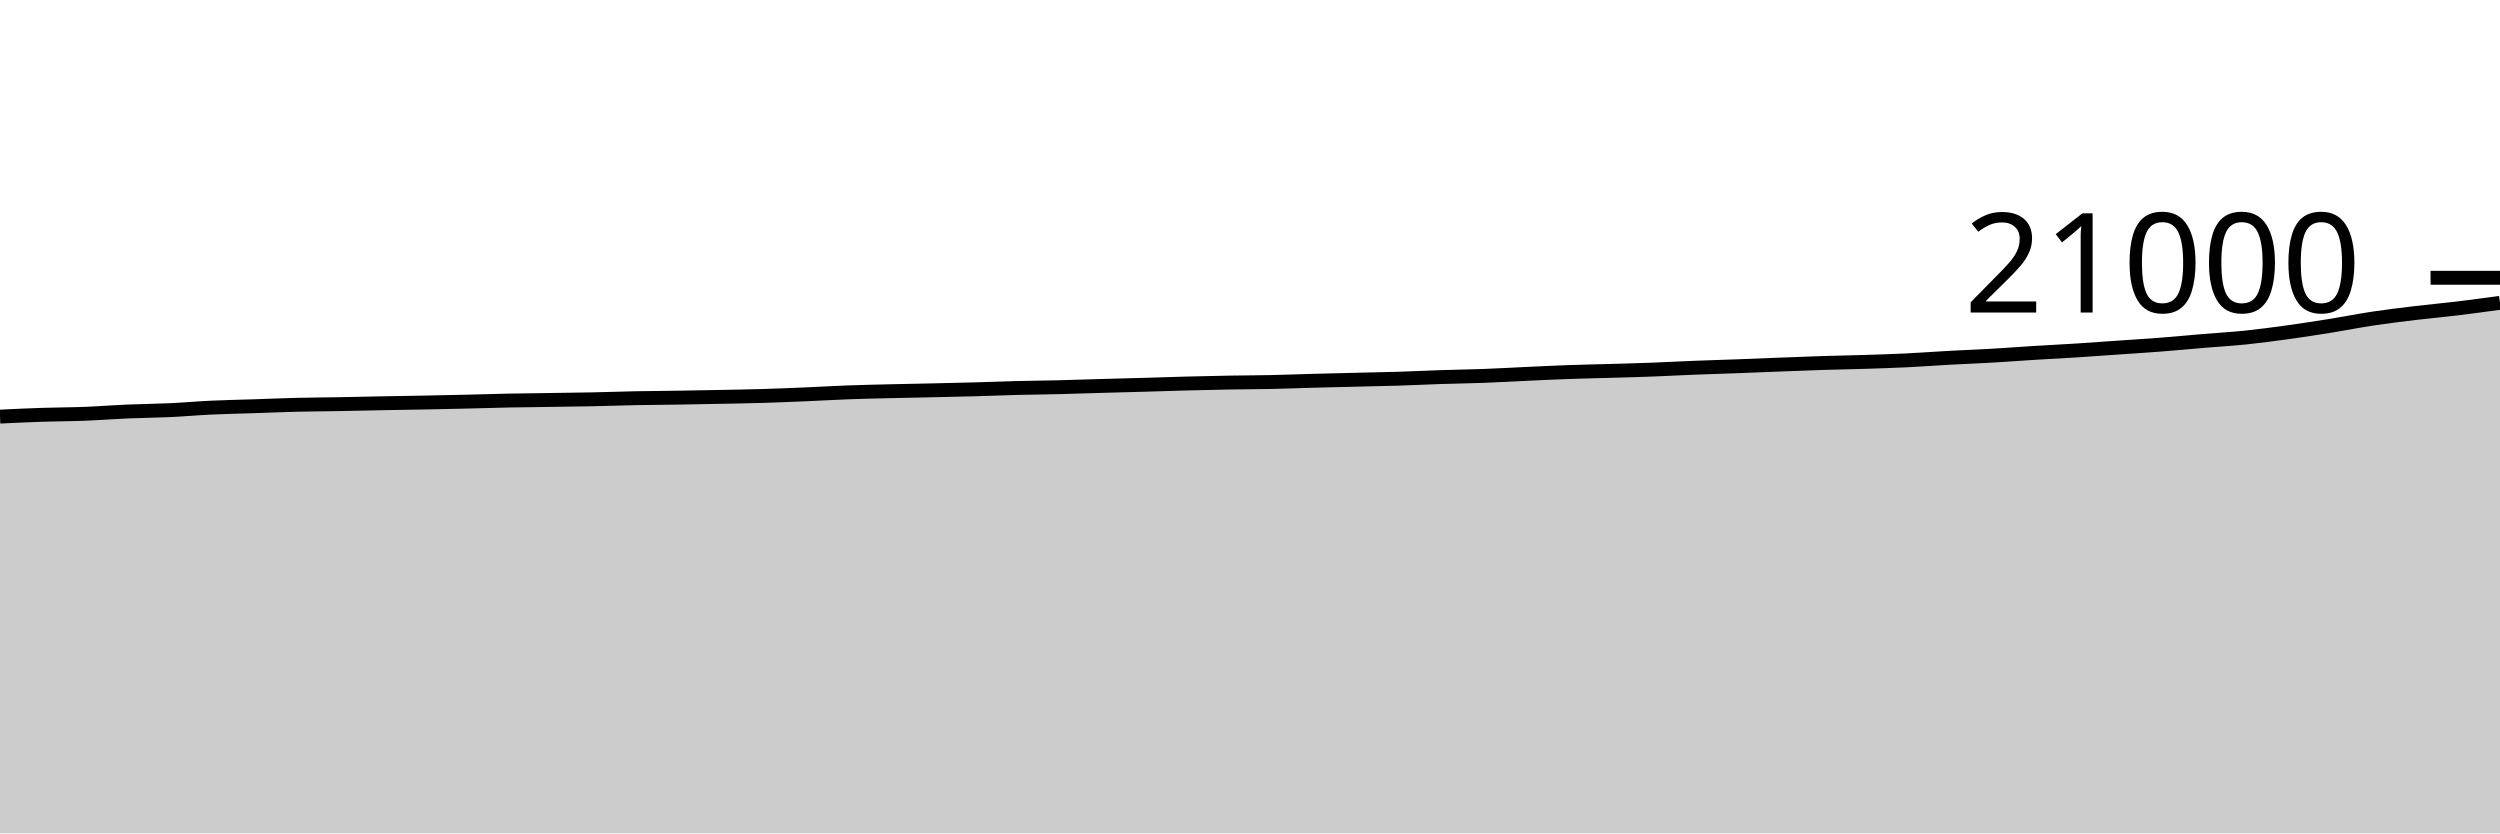
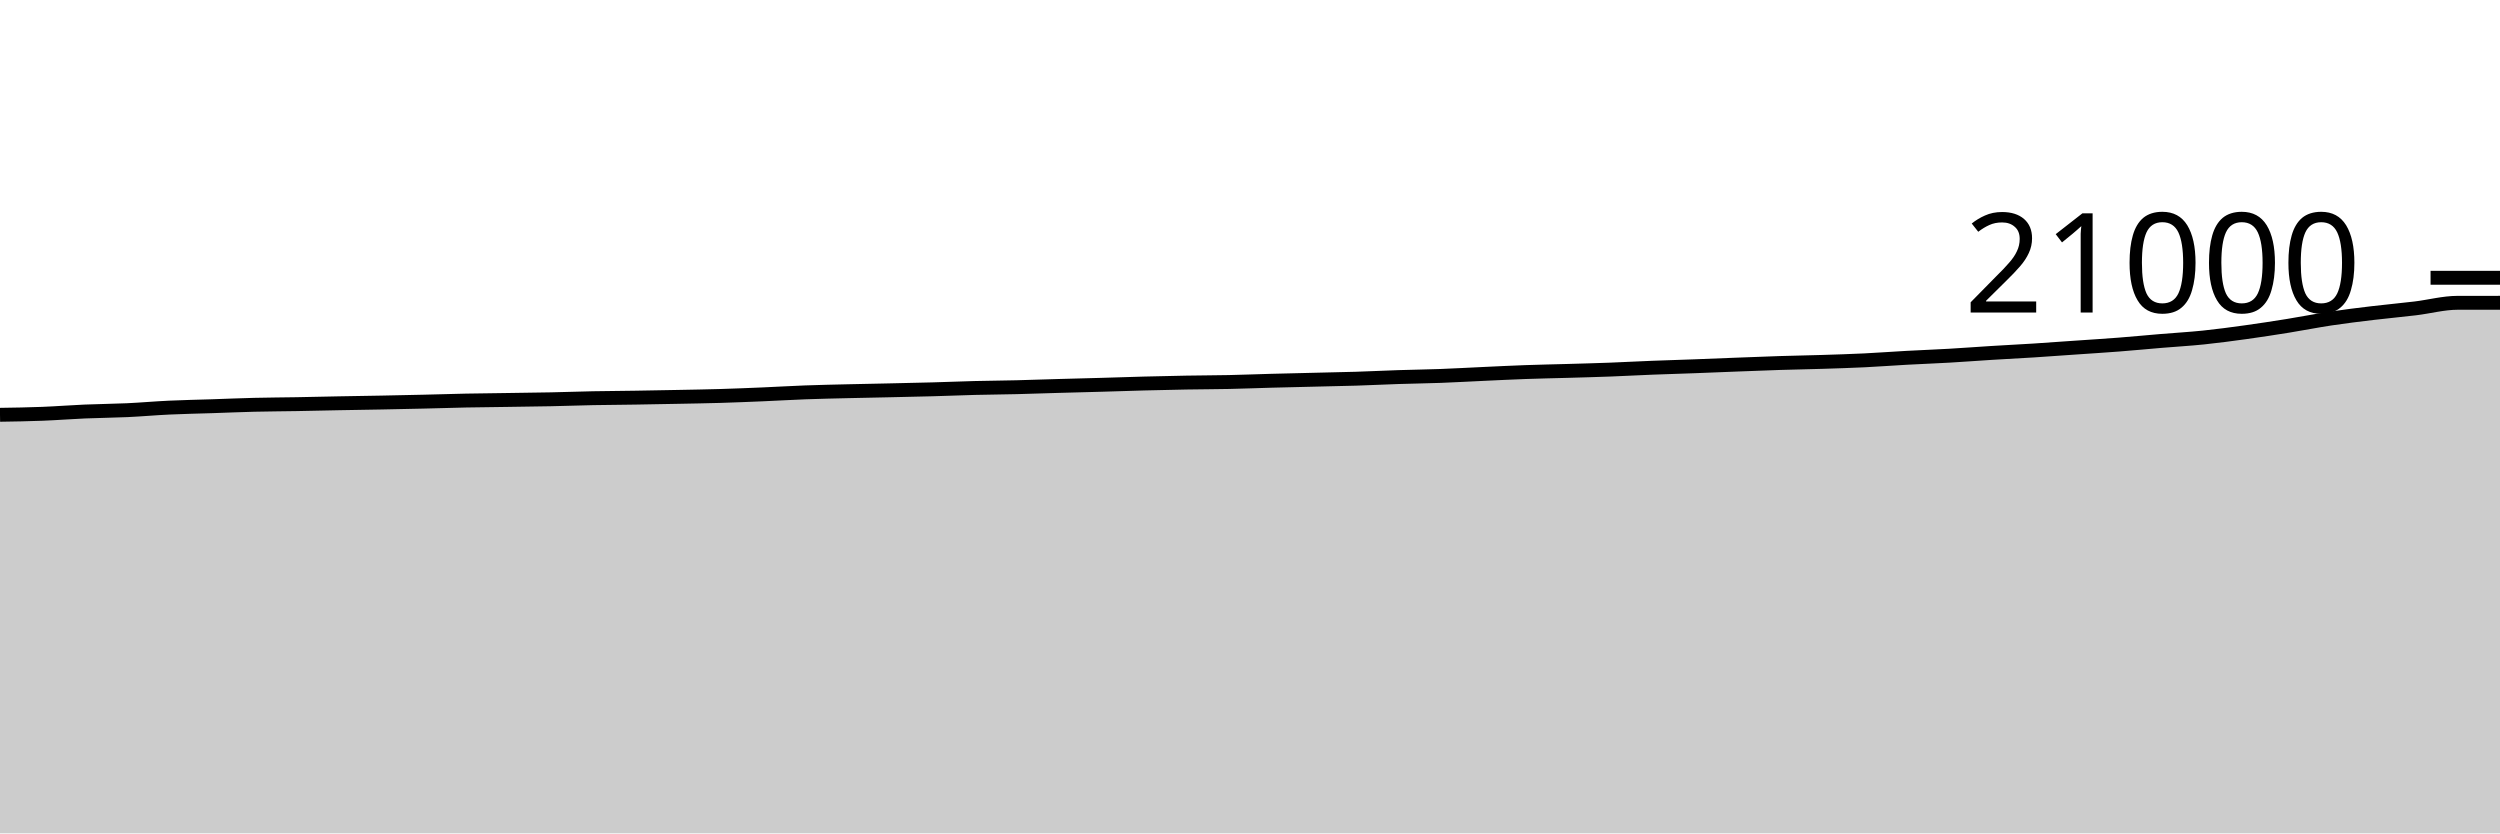
<svg xmlns="http://www.w3.org/2000/svg" viewBox="0 0 180 60">
  <g transform="translate(0,20)">
-     <path class="area" fill="rgba(0, 0, 0, 0.2)" d="M0,9.996C1.017,9.947,2.034,9.898,3.051,9.865C4.068,9.831,5.085,9.834,6.102,9.794C7.119,9.755,8.136,9.672,9.153,9.629C10.169,9.585,11.186,9.58,12.203,9.533C13.22,9.486,14.237,9.394,15.254,9.347C16.271,9.299,17.288,9.281,18.305,9.248C19.322,9.214,20.339,9.17,21.356,9.145C22.373,9.12,23.39,9.117,24.407,9.099C25.424,9.081,26.441,9.056,27.458,9.036C28.475,9.017,29.492,9.003,30.508,8.983C31.525,8.963,32.542,8.942,33.559,8.918C34.576,8.894,35.593,8.86,36.61,8.84C37.627,8.82,38.644,8.811,39.661,8.796C40.678,8.781,41.695,8.77,42.712,8.749C43.729,8.728,44.746,8.69,45.763,8.67C46.78,8.651,47.797,8.646,48.814,8.63C49.831,8.615,50.847,8.596,51.864,8.575C52.881,8.555,53.898,8.539,54.915,8.509C55.932,8.478,56.949,8.437,57.966,8.394C58.983,8.351,60,8.289,61.017,8.251C62.034,8.214,63.051,8.192,64.068,8.168C65.085,8.143,66.102,8.125,67.119,8.103C68.136,8.08,69.153,8.06,70.169,8.032C71.186,8.004,72.203,7.961,73.22,7.935C74.237,7.91,75.254,7.903,76.271,7.878C77.288,7.853,78.305,7.816,79.322,7.787C80.339,7.758,81.356,7.734,82.373,7.705C83.39,7.676,84.407,7.64,85.424,7.613C86.441,7.587,87.458,7.563,88.475,7.545C89.492,7.527,90.508,7.526,91.525,7.505C92.542,7.483,93.559,7.443,94.576,7.415C95.593,7.388,96.61,7.366,97.627,7.341C98.644,7.316,99.661,7.298,100.678,7.267C101.695,7.235,102.712,7.184,103.729,7.15C104.746,7.117,105.763,7.104,106.78,7.067C107.797,7.029,108.814,6.97,109.831,6.924C110.847,6.877,111.864,6.825,112.881,6.789C113.898,6.752,114.915,6.734,115.932,6.705C116.949,6.675,117.966,6.65,118.983,6.611C120,6.573,121.017,6.517,122.034,6.476C123.051,6.436,124.068,6.407,125.085,6.37C126.102,6.332,127.119,6.288,128.136,6.25C129.153,6.211,130.169,6.169,131.186,6.137C132.203,6.105,133.22,6.089,134.237,6.057C135.254,6.025,136.271,5.994,137.288,5.945C138.305,5.896,139.322,5.817,140.339,5.762C141.356,5.706,142.373,5.67,143.39,5.611C144.407,5.553,145.424,5.474,146.441,5.411C147.458,5.349,148.475,5.299,149.492,5.234C150.508,5.17,151.525,5.093,152.542,5.023C153.559,4.952,154.576,4.89,155.593,4.811C156.61,4.732,157.627,4.634,158.644,4.549C159.661,4.463,160.678,4.406,161.695,4.301C162.712,4.196,163.729,4.059,164.746,3.918C165.763,3.777,166.78,3.621,167.797,3.457C168.814,3.294,169.831,3.09,170.847,2.937C171.864,2.784,172.881,2.661,173.898,2.539C174.915,2.417,175.932,2.327,176.949,2.204C177.966,2.081,178.983,1.941,180,1.802L180,40C178.983,40,177.966,40,176.949,40C175.932,40,174.915,40,173.898,40C172.881,40,171.864,40,170.847,40C169.831,40,168.814,40,167.797,40C166.78,40,165.763,40,164.746,40C163.729,40,162.712,40,161.695,40C160.678,40,159.661,40,158.644,40C157.627,40,156.61,40,155.593,40C154.576,40,153.559,40,152.542,40C151.525,40,150.508,40,149.492,40C148.475,40,147.458,40,146.441,40C145.424,40,144.407,40,143.39,40C142.373,40,141.356,40,140.339,40C139.322,40,138.305,40,137.288,40C136.271,40,135.254,40,134.237,40C133.22,40,132.203,40,131.186,40C130.169,40,129.153,40,128.136,40C127.119,40,126.102,40,125.085,40C124.068,40,123.051,40,122.034,40C121.017,40,120,40,118.983,40C117.966,40,116.949,40,115.932,40C114.915,40,113.898,40,112.881,40C111.864,40,110.847,40,109.831,40C108.814,40,107.797,40,106.78,40C105.763,40,104.746,40,103.729,40C102.712,40,101.695,40,100.678,40C99.661,40,98.644,40,97.627,40C96.61,40,95.593,40,94.576,40C93.559,40,92.542,40,91.525,40C90.508,40,89.492,40,88.475,40C87.458,40,86.441,40,85.424,40C84.407,40,83.39,40,82.373,40C81.356,40,80.339,40,79.322,40C78.305,40,77.288,40,76.271,40C75.254,40,74.237,40,73.22,40C72.203,40,71.186,40,70.169,40C69.153,40,68.136,40,67.119,40C66.102,40,65.085,40,64.068,40C63.051,40,62.034,40,61.017,40C60,40,58.983,40,57.966,40C56.949,40,55.932,40,54.915,40C53.898,40,52.881,40,51.864,40C50.847,40,49.831,40,48.814,40C47.797,40,46.78,40,45.763,40C44.746,40,43.729,40,42.712,40C41.695,40,40.678,40,39.661,40C38.644,40,37.627,40,36.61,40C35.593,40,34.576,40,33.559,40C32.542,40,31.525,40,30.508,40C29.492,40,28.475,40,27.458,40C26.441,40,25.424,40,24.407,40C23.39,40,22.373,40,21.356,40C20.339,40,19.322,40,18.305,40C17.288,40,16.271,40,15.254,40C14.237,40,13.22,40,12.203,40C11.186,40,10.169,40,9.153,40C8.136,40,7.119,40,6.102,40C5.085,40,4.068,40,3.051,40C2.034,40,1.017,40,0,40Z" />
-     <path class="line" stroke="black" fill="none" d="M0,9.996C1.017,9.947,2.034,9.898,3.051,9.865C4.068,9.831,5.085,9.834,6.102,9.794C7.119,9.755,8.136,9.672,9.153,9.629C10.169,9.585,11.186,9.58,12.203,9.533C13.22,9.486,14.237,9.394,15.254,9.347C16.271,9.299,17.288,9.281,18.305,9.248C19.322,9.214,20.339,9.17,21.356,9.145C22.373,9.12,23.39,9.117,24.407,9.099C25.424,9.081,26.441,9.056,27.458,9.036C28.475,9.017,29.492,9.003,30.508,8.983C31.525,8.963,32.542,8.942,33.559,8.918C34.576,8.894,35.593,8.86,36.61,8.84C37.627,8.82,38.644,8.811,39.661,8.796C40.678,8.781,41.695,8.77,42.712,8.749C43.729,8.728,44.746,8.69,45.763,8.67C46.78,8.651,47.797,8.646,48.814,8.63C49.831,8.615,50.847,8.596,51.864,8.575C52.881,8.555,53.898,8.539,54.915,8.509C55.932,8.478,56.949,8.437,57.966,8.394C58.983,8.351,60,8.289,61.017,8.251C62.034,8.214,63.051,8.192,64.068,8.168C65.085,8.143,66.102,8.125,67.119,8.103C68.136,8.08,69.153,8.06,70.169,8.032C71.186,8.004,72.203,7.961,73.22,7.935C74.237,7.91,75.254,7.903,76.271,7.878C77.288,7.853,78.305,7.816,79.322,7.787C80.339,7.758,81.356,7.734,82.373,7.705C83.39,7.676,84.407,7.64,85.424,7.613C86.441,7.587,87.458,7.563,88.475,7.545C89.492,7.527,90.508,7.526,91.525,7.505C92.542,7.483,93.559,7.443,94.576,7.415C95.593,7.388,96.61,7.366,97.627,7.341C98.644,7.316,99.661,7.298,100.678,7.267C101.695,7.235,102.712,7.184,103.729,7.15C104.746,7.117,105.763,7.104,106.78,7.067C107.797,7.029,108.814,6.97,109.831,6.924C110.847,6.877,111.864,6.825,112.881,6.789C113.898,6.752,114.915,6.734,115.932,6.705C116.949,6.675,117.966,6.65,118.983,6.611C120,6.573,121.017,6.517,122.034,6.476C123.051,6.436,124.068,6.407,125.085,6.37C126.102,6.332,127.119,6.288,128.136,6.25C129.153,6.211,130.169,6.169,131.186,6.137C132.203,6.105,133.22,6.089,134.237,6.057C135.254,6.025,136.271,5.994,137.288,5.945C138.305,5.896,139.322,5.817,140.339,5.762C141.356,5.706,142.373,5.67,143.39,5.611C144.407,5.553,145.424,5.474,146.441,5.411C147.458,5.349,148.475,5.299,149.492,5.234C150.508,5.17,151.525,5.093,152.542,5.023C153.559,4.952,154.576,4.89,155.593,4.811C156.61,4.732,157.627,4.634,158.644,4.549C159.661,4.463,160.678,4.406,161.695,4.301C162.712,4.196,163.729,4.059,164.746,3.918C165.763,3.777,166.78,3.621,167.797,3.457C168.814,3.294,169.831,3.09,170.847,2.937C171.864,2.784,172.881,2.661,173.898,2.539C174.915,2.417,175.932,2.327,176.949,2.204C177.966,2.081,178.983,1.941,180,1.802" />
+     <path class="area" fill="rgba(0, 0, 0, 0.2)" d="M0,9.865C1.017,9.849,2.034,9.834,3.051,9.794C4.068,9.755,5.085,9.672,6.102,9.629C7.119,9.585,8.136,9.58,9.153,9.533C10.169,9.486,11.186,9.394,12.203,9.347C13.22,9.299,14.237,9.281,15.254,9.248C16.271,9.214,17.288,9.17,18.305,9.145C19.322,9.12,20.339,9.117,21.356,9.099C22.373,9.081,23.39,9.056,24.407,9.036C25.424,9.017,26.441,9.003,27.458,8.983C28.475,8.963,29.492,8.942,30.508,8.918C31.525,8.894,32.542,8.86,33.559,8.84C34.576,8.82,35.593,8.811,36.61,8.796C37.627,8.781,38.644,8.77,39.661,8.749C40.678,8.728,41.695,8.69,42.712,8.67C43.729,8.651,44.746,8.646,45.763,8.63C46.78,8.615,47.797,8.596,48.814,8.575C49.831,8.555,50.847,8.539,51.864,8.509C52.881,8.478,53.898,8.437,54.915,8.394C55.932,8.351,56.949,8.289,57.966,8.251C58.983,8.214,60,8.192,61.017,8.168C62.034,8.143,63.051,8.125,64.068,8.103C65.085,8.08,66.102,8.06,67.119,8.032C68.136,8.004,69.153,7.961,70.169,7.935C71.186,7.91,72.203,7.903,73.22,7.878C74.237,7.853,75.254,7.816,76.271,7.787C77.288,7.758,78.305,7.734,79.322,7.705C80.339,7.676,81.356,7.64,82.373,7.613C83.39,7.587,84.407,7.563,85.424,7.545C86.441,7.527,87.458,7.526,88.475,7.505C89.492,7.483,90.508,7.443,91.525,7.415C92.542,7.388,93.559,7.366,94.576,7.341C95.593,7.316,96.61,7.298,97.627,7.267C98.644,7.235,99.661,7.184,100.678,7.15C101.695,7.117,102.712,7.104,103.729,7.067C104.746,7.029,105.763,6.97,106.78,6.924C107.797,6.877,108.814,6.825,109.831,6.789C110.847,6.752,111.864,6.734,112.881,6.705C113.898,6.675,114.915,6.65,115.932,6.611C116.949,6.573,117.966,6.517,118.983,6.476C120,6.436,121.017,6.407,122.034,6.37C123.051,6.332,124.068,6.288,125.085,6.25C126.102,6.211,127.119,6.169,128.136,6.137C129.153,6.105,130.169,6.089,131.186,6.057C132.203,6.025,133.22,5.994,134.237,5.945C135.254,5.896,136.271,5.817,137.288,5.762C138.305,5.706,139.322,5.67,140.339,5.611C141.356,5.553,142.373,5.474,143.39,5.411C144.407,5.349,145.424,5.299,146.441,5.234C147.458,5.17,148.475,5.093,149.492,5.023C150.508,4.952,151.525,4.89,152.542,4.811C153.559,4.732,154.576,4.634,155.593,4.549C156.61,4.463,157.627,4.406,158.644,4.301C159.661,4.196,160.678,4.059,161.695,3.918C162.712,3.777,163.729,3.621,164.746,3.457C165.763,3.294,166.78,3.09,167.797,2.937C168.814,2.784,169.831,2.661,170.847,2.539C171.864,2.417,172.881,2.327,173.898,2.204C174.915,2.081,175.932,1.803,176.949,1.802C177.966,1.801,178.983,1.8,180,1.8L180,40C178.983,40,177.966,40,176.949,40C175.932,40,174.915,40,173.898,40C172.881,40,171.864,40,170.847,40C169.831,40,168.814,40,167.797,40C166.78,40,165.763,40,164.746,40C163.729,40,162.712,40,161.695,40C160.678,40,159.661,40,158.644,40C157.627,40,156.61,40,155.593,40C154.576,40,153.559,40,152.542,40C151.525,40,150.508,40,149.492,40C148.475,40,147.458,40,146.441,40C145.424,40,144.407,40,143.39,40C142.373,40,141.356,40,140.339,40C139.322,40,138.305,40,137.288,40C136.271,40,135.254,40,134.237,40C133.22,40,132.203,40,131.186,40C130.169,40,129.153,40,128.136,40C127.119,40,126.102,40,125.085,40C124.068,40,123.051,40,122.034,40C121.017,40,120,40,118.983,40C117.966,40,116.949,40,115.932,40C114.915,40,113.898,40,112.881,40C111.864,40,110.847,40,109.831,40C108.814,40,107.797,40,106.78,40C105.763,40,104.746,40,103.729,40C102.712,40,101.695,40,100.678,40C99.661,40,98.644,40,97.627,40C96.61,40,95.593,40,94.576,40C93.559,40,92.542,40,91.525,40C90.508,40,89.492,40,88.475,40C87.458,40,86.441,40,85.424,40C84.407,40,83.39,40,82.373,40C81.356,40,80.339,40,79.322,40C78.305,40,77.288,40,76.271,40C75.254,40,74.237,40,73.22,40C72.203,40,71.186,40,70.169,40C69.153,40,68.136,40,67.119,40C66.102,40,65.085,40,64.068,40C63.051,40,62.034,40,61.017,40C60,40,58.983,40,57.966,40C56.949,40,55.932,40,54.915,40C53.898,40,52.881,40,51.864,40C50.847,40,49.831,40,48.814,40C47.797,40,46.78,40,45.763,40C44.746,40,43.729,40,42.712,40C41.695,40,40.678,40,39.661,40C38.644,40,37.627,40,36.61,40C35.593,40,34.576,40,33.559,40C32.542,40,31.525,40,30.508,40C29.492,40,28.475,40,27.458,40C26.441,40,25.424,40,24.407,40C23.39,40,22.373,40,21.356,40C20.339,40,19.322,40,18.305,40C17.288,40,16.271,40,15.254,40C14.237,40,13.22,40,12.203,40C11.186,40,10.169,40,9.153,40C8.136,40,7.119,40,6.102,40C5.085,40,4.068,40,3.051,40C2.034,40,1.017,40,0,40Z" />
+     <path class="line" stroke="black" fill="none" d="M0,9.865C1.017,9.849,2.034,9.834,3.051,9.794C4.068,9.755,5.085,9.672,6.102,9.629C7.119,9.585,8.136,9.58,9.153,9.533C10.169,9.486,11.186,9.394,12.203,9.347C13.22,9.299,14.237,9.281,15.254,9.248C16.271,9.214,17.288,9.17,18.305,9.145C19.322,9.12,20.339,9.117,21.356,9.099C22.373,9.081,23.39,9.056,24.407,9.036C25.424,9.017,26.441,9.003,27.458,8.983C28.475,8.963,29.492,8.942,30.508,8.918C31.525,8.894,32.542,8.86,33.559,8.84C34.576,8.82,35.593,8.811,36.61,8.796C37.627,8.781,38.644,8.77,39.661,8.749C40.678,8.728,41.695,8.69,42.712,8.67C43.729,8.651,44.746,8.646,45.763,8.63C46.78,8.615,47.797,8.596,48.814,8.575C49.831,8.555,50.847,8.539,51.864,8.509C52.881,8.478,53.898,8.437,54.915,8.394C55.932,8.351,56.949,8.289,57.966,8.251C58.983,8.214,60,8.192,61.017,8.168C62.034,8.143,63.051,8.125,64.068,8.103C65.085,8.08,66.102,8.06,67.119,8.032C68.136,8.004,69.153,7.961,70.169,7.935C71.186,7.91,72.203,7.903,73.22,7.878C74.237,7.853,75.254,7.816,76.271,7.787C77.288,7.758,78.305,7.734,79.322,7.705C80.339,7.676,81.356,7.64,82.373,7.613C83.39,7.587,84.407,7.563,85.424,7.545C86.441,7.527,87.458,7.526,88.475,7.505C89.492,7.483,90.508,7.443,91.525,7.415C92.542,7.388,93.559,7.366,94.576,7.341C95.593,7.316,96.61,7.298,97.627,7.267C98.644,7.235,99.661,7.184,100.678,7.15C101.695,7.117,102.712,7.104,103.729,7.067C104.746,7.029,105.763,6.97,106.78,6.924C107.797,6.877,108.814,6.825,109.831,6.789C110.847,6.752,111.864,6.734,112.881,6.705C113.898,6.675,114.915,6.65,115.932,6.611C116.949,6.573,117.966,6.517,118.983,6.476C120,6.436,121.017,6.407,122.034,6.37C123.051,6.332,124.068,6.288,125.085,6.25C126.102,6.211,127.119,6.169,128.136,6.137C129.153,6.105,130.169,6.089,131.186,6.057C132.203,6.025,133.22,5.994,134.237,5.945C135.254,5.896,136.271,5.817,137.288,5.762C138.305,5.706,139.322,5.67,140.339,5.611C141.356,5.553,142.373,5.474,143.39,5.411C144.407,5.349,145.424,5.299,146.441,5.234C147.458,5.17,148.475,5.093,149.492,5.023C150.508,4.952,151.525,4.89,152.542,4.811C153.559,4.732,154.576,4.634,155.593,4.549C156.61,4.463,157.627,4.406,158.644,4.301C159.661,4.196,160.678,4.059,161.695,3.918C162.712,3.777,163.729,3.621,164.746,3.457C165.763,3.294,166.78,3.09,167.797,2.937C168.814,2.784,169.831,2.661,170.847,2.539C171.864,2.417,172.881,2.327,173.898,2.204C174.915,2.081,175.932,1.803,176.949,1.802C177.966,1.801,178.983,1.8,180,1.8" />
    <path class="axis-ceiling" stroke-width="1" stroke="black" fill="none" d="M175,0L180,0" />
    <text class="axis-ceiling-label" font-family="sans-serif" text-anchor="end" font-size="10px" x="170" y="2.5">21000</text>
  </g>
</svg>
